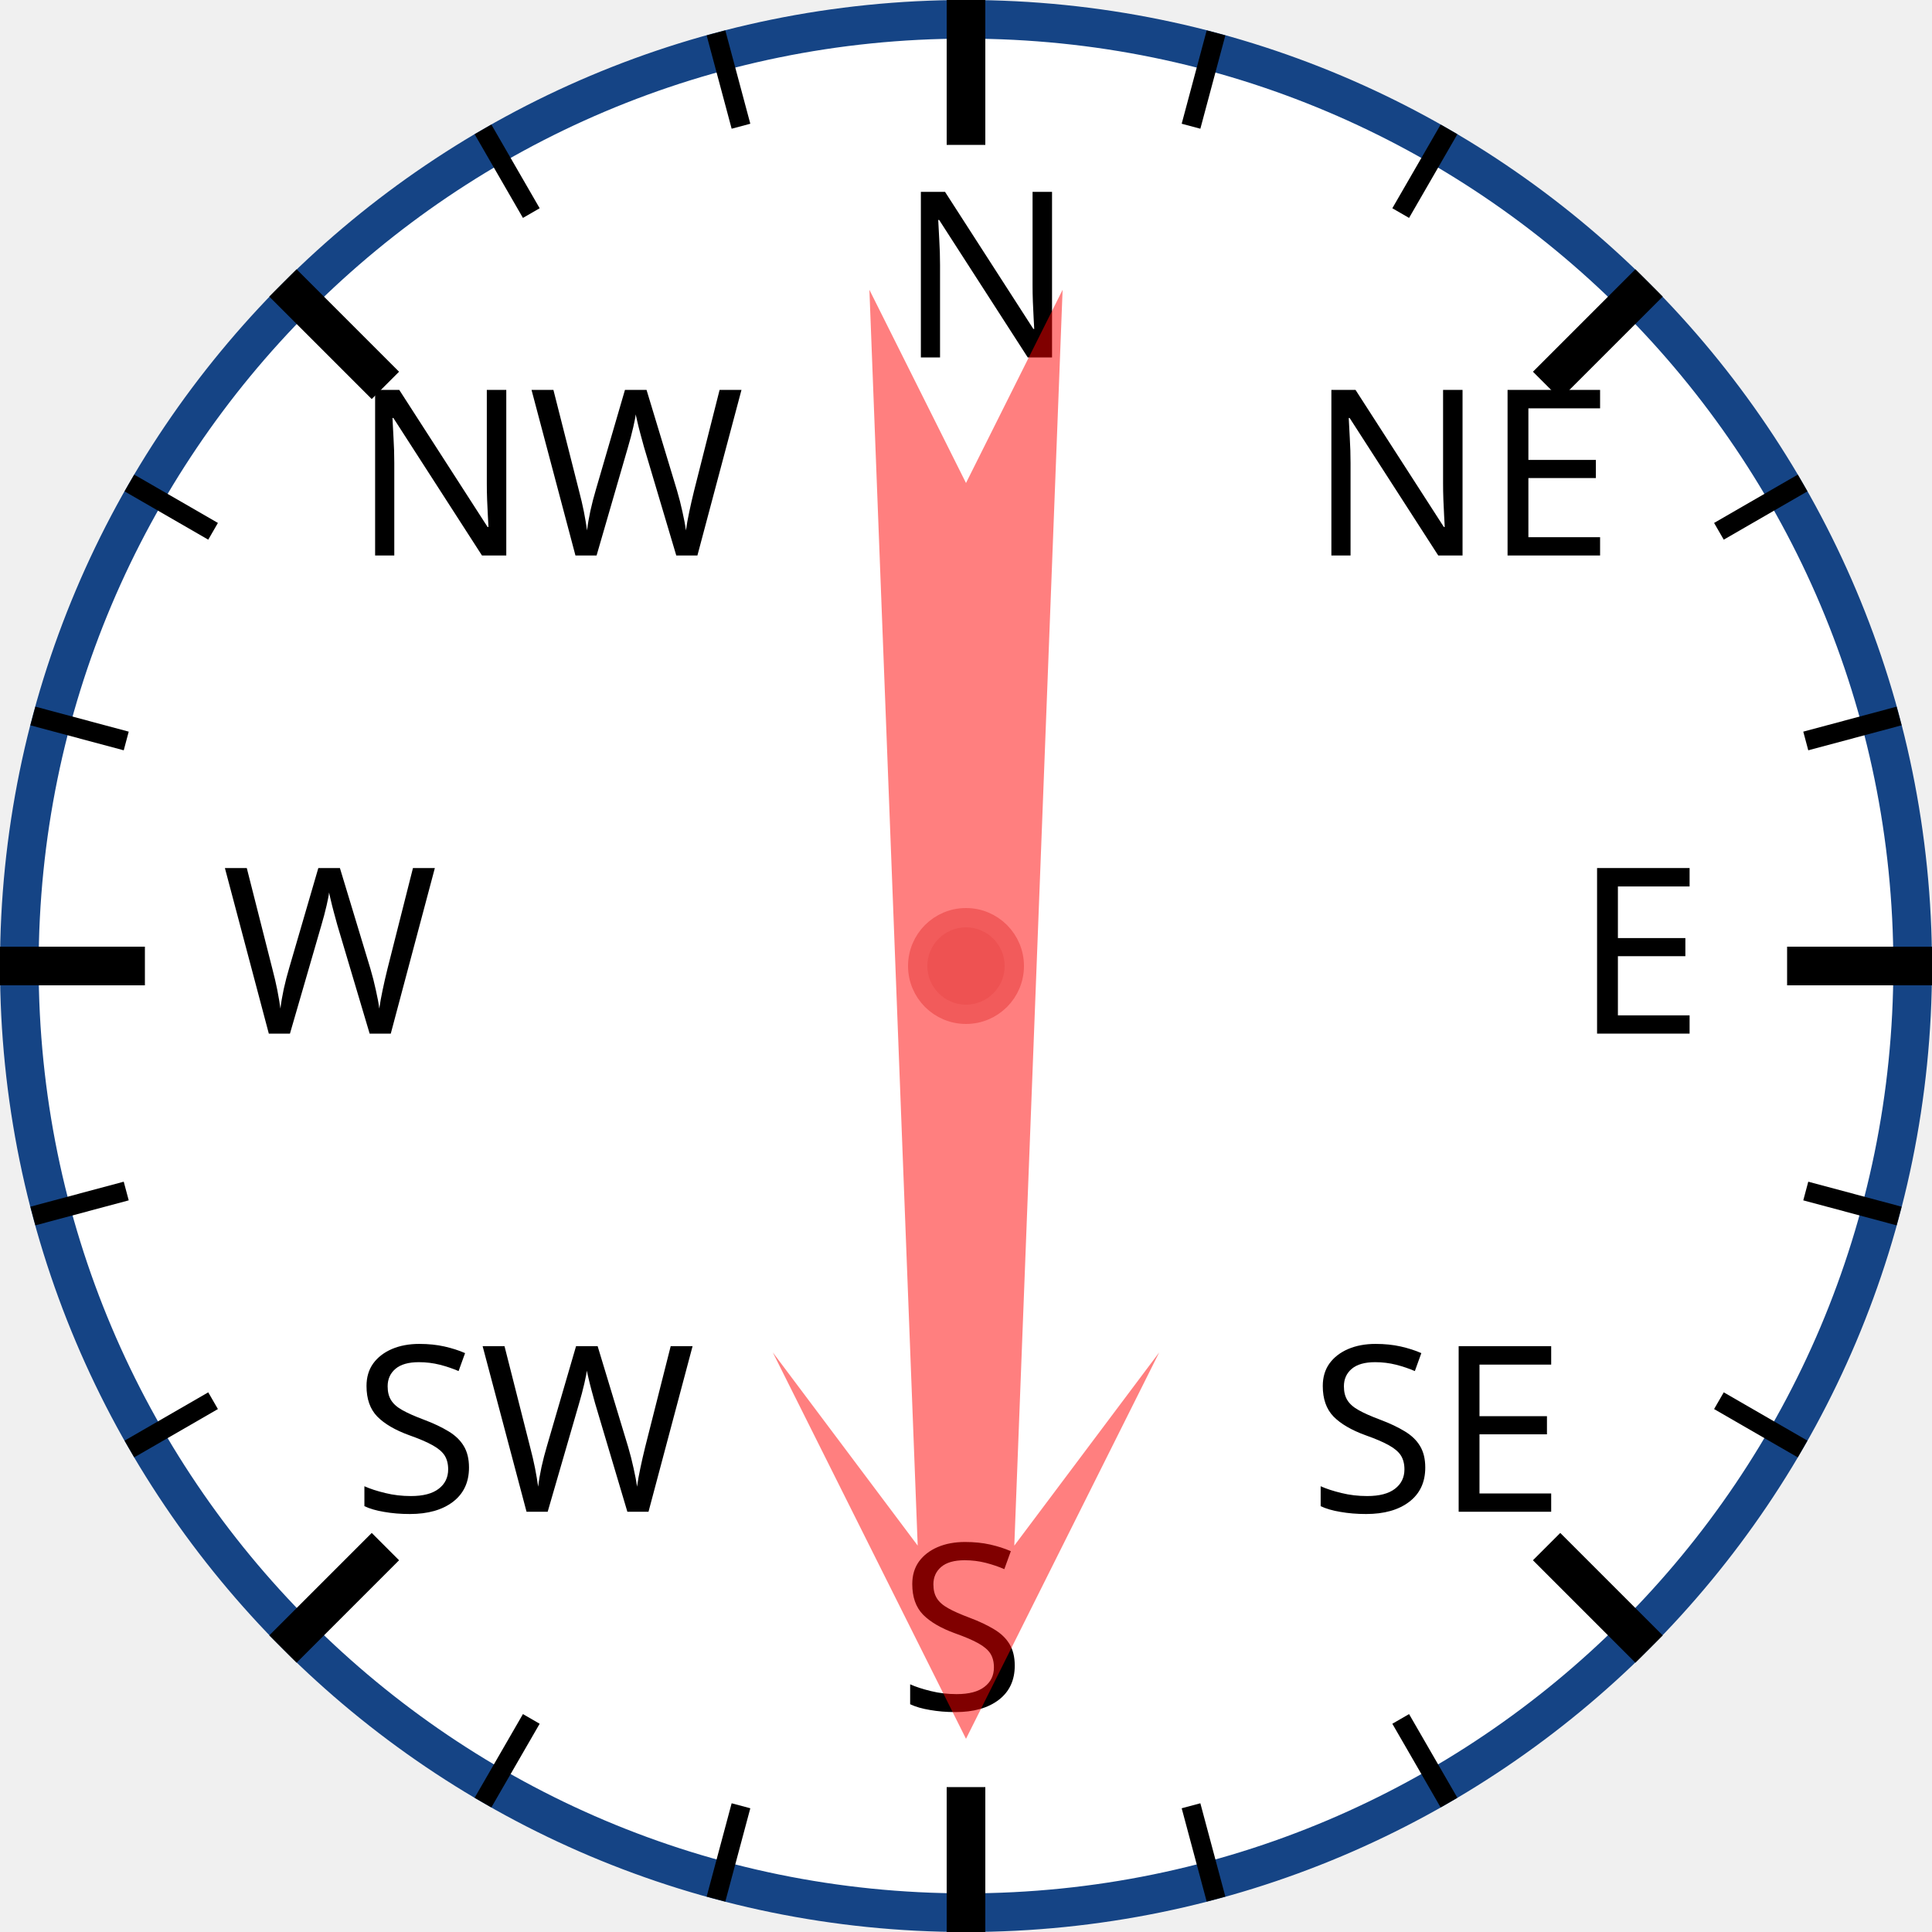
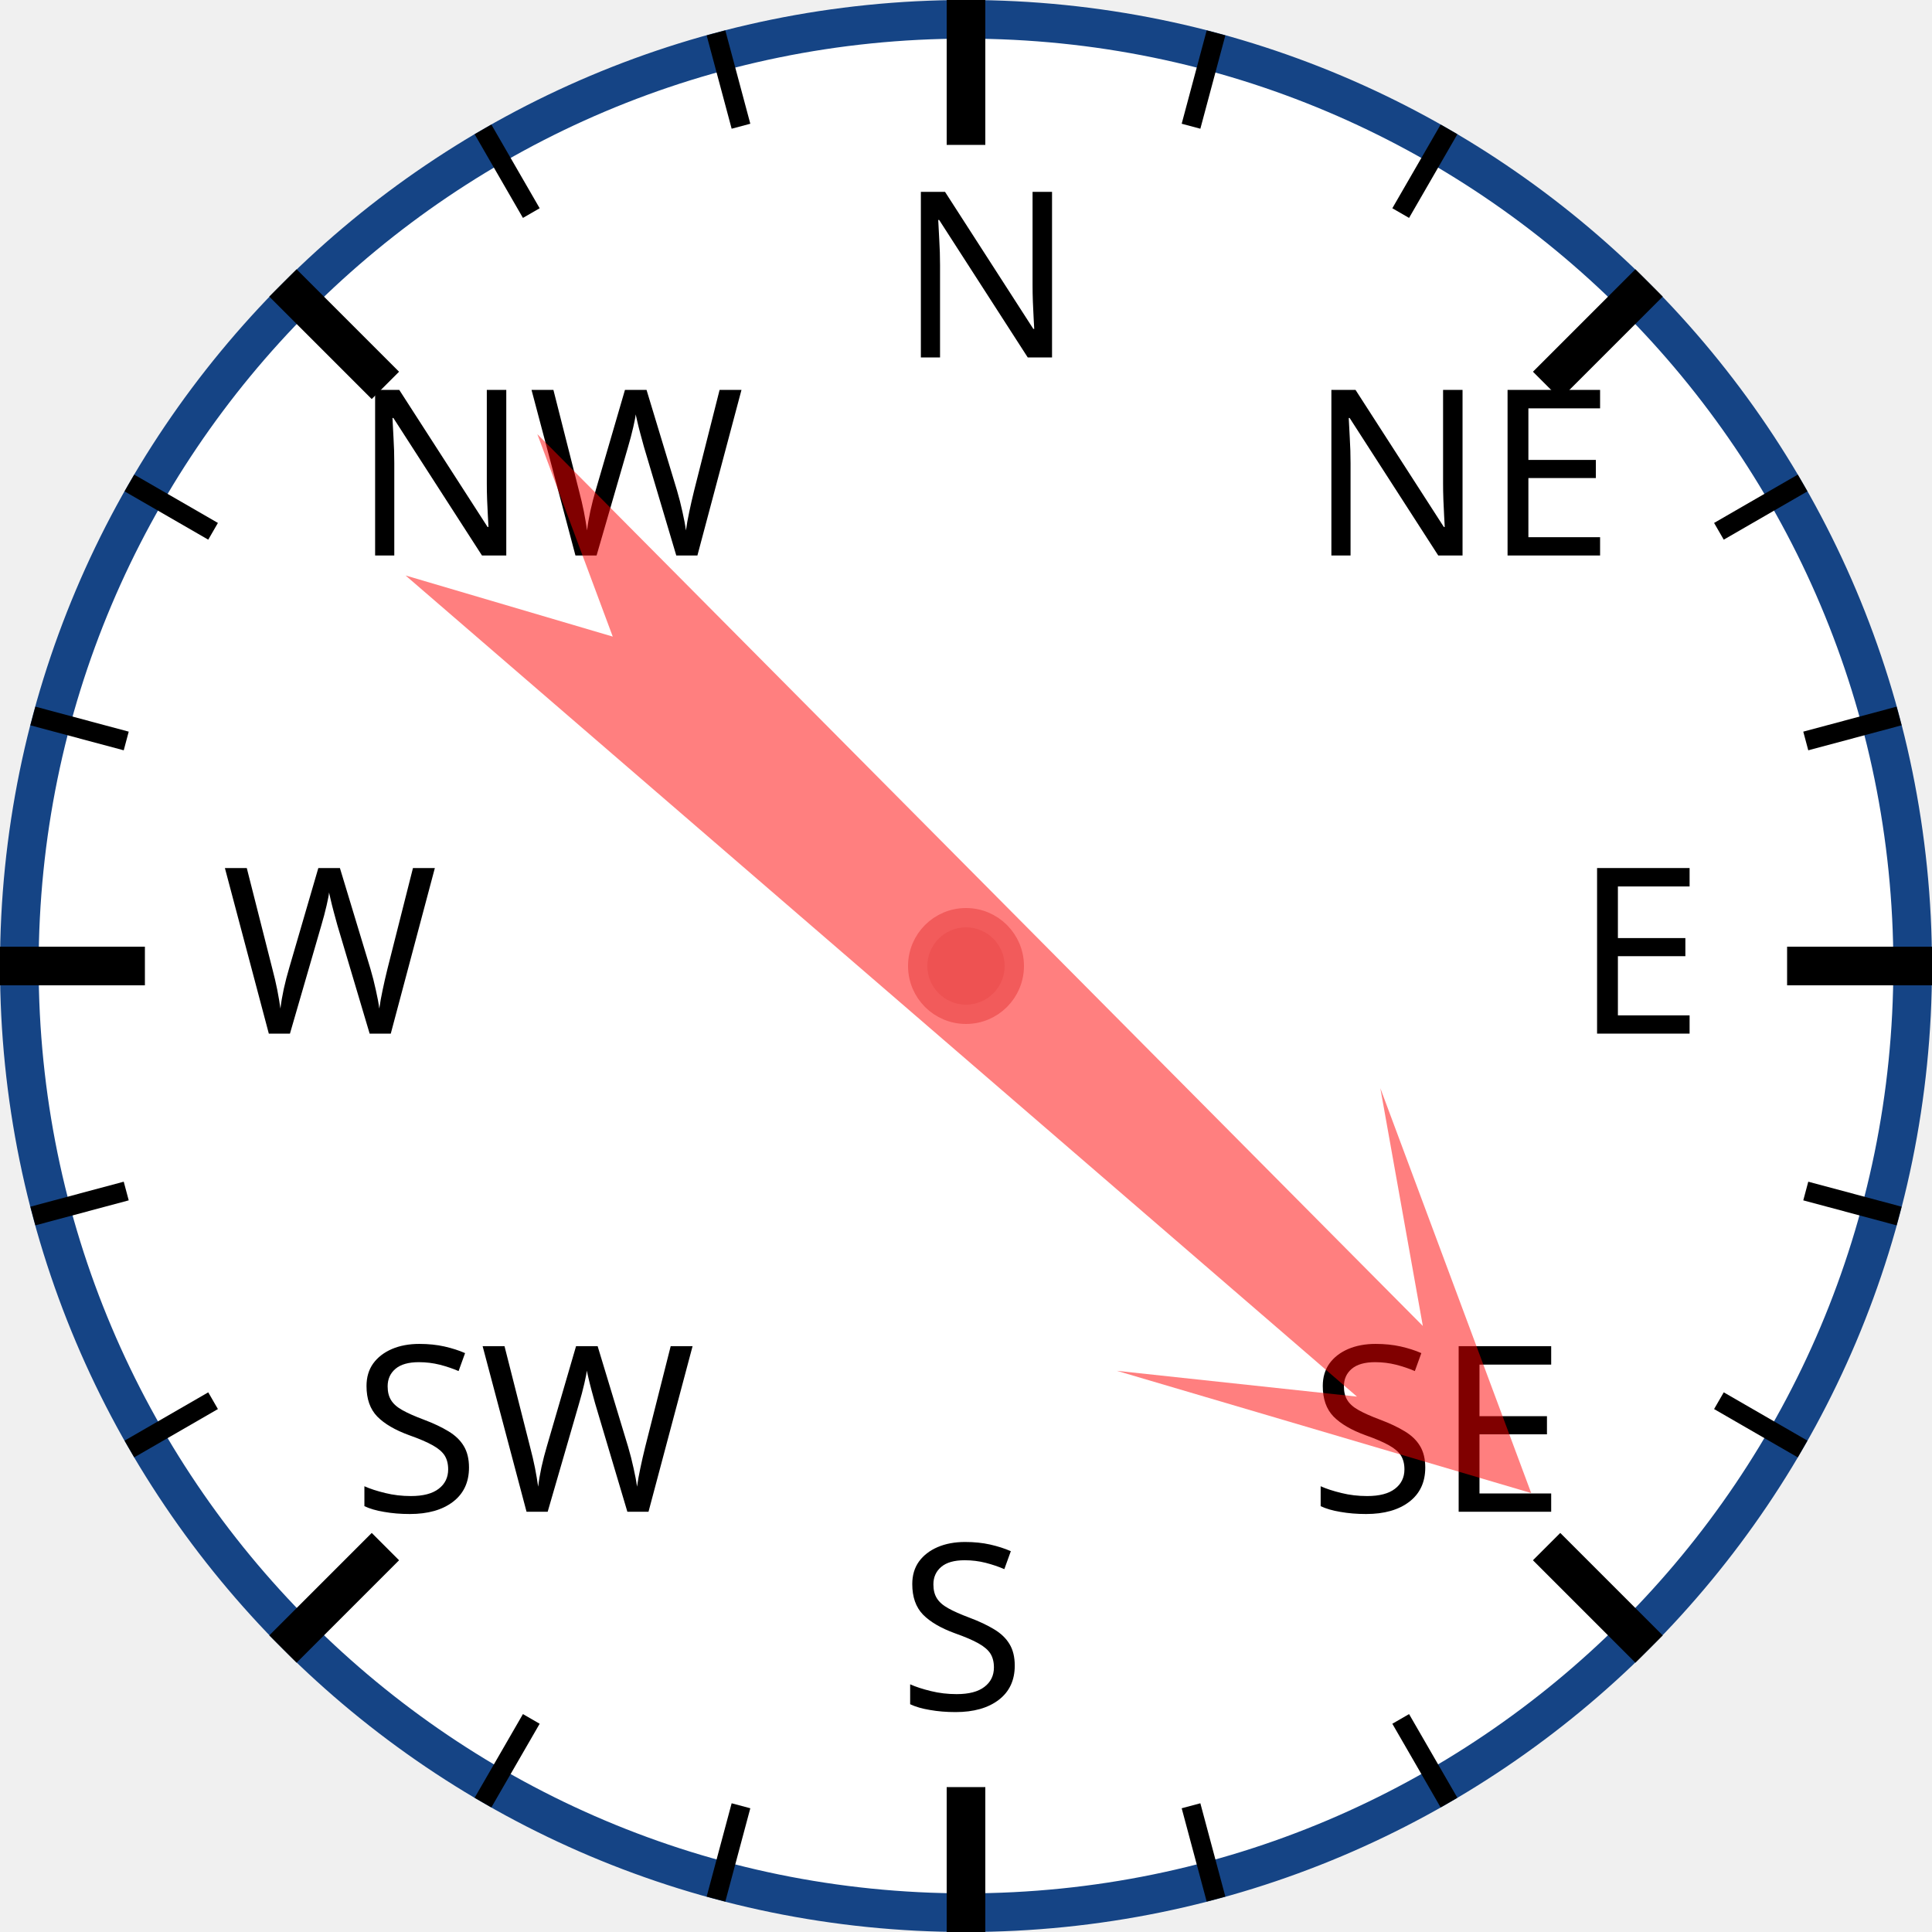
<svg xmlns="http://www.w3.org/2000/svg" width="120px" height="120px" viewBox="0 0 200 200">
  <circle cx="100" cy="100" r="98" style="fill: white; stroke: #154485; stroke-width: 4;" />
  <text x="93.0" y="37.0" style="font-family: sans-serif; font-size: 18pt;">N</text>
  <line x1="100.0" y1="0.0" x2="100.0" y2="15.0" style="stroke: black; stroke-width: 4;" />
  <line x1="74.118" y1="3.407" x2="76.706" y2="13.067" style="stroke: black; stroke-width: 2;" />
  <line x1="50" y1="13.397" x2="55" y2="22.058" style="stroke: black; stroke-width: 2;" />
  <text x="36.503" y="57.503" style="font-family: sans-serif; font-size: 18pt;">NW</text>
  <line x1="29.289" y1="29.289" x2="39.896" y2="39.896" style="stroke: black; stroke-width: 4;" />
  <line x1="13.397" y1="50" x2="22.058" y2="55" style="stroke: black; stroke-width: 2;" />
  <line x1="3.407" y1="74.118" x2="13.067" y2="76.706" style="stroke: black; stroke-width: 2;" />
  <text x="23.0" y="107.0" style="font-family: sans-serif; font-size: 18pt;">W</text>
  <line x1="0.0" y1="100.0" x2="15.0" y2="100.0" style="stroke: black; stroke-width: 4;" />
  <line x1="3.407" y1="125.882" x2="13.067" y2="123.294" style="stroke: black; stroke-width: 2;" />
  <line x1="13.397" y1="150" x2="22.058" y2="145" style="stroke: black; stroke-width: 2;" />
  <text x="36.503" y="156.497" style="font-family: sans-serif; font-size: 18pt;">SW</text>
  <line x1="29.289" y1="170.711" x2="39.896" y2="160.104" style="stroke: black; stroke-width: 4;" />
  <line x1="50" y1="186.603" x2="55" y2="177.942" style="stroke: black; stroke-width: 2;" />
  <line x1="74.118" y1="196.593" x2="76.706" y2="186.933" style="stroke: black; stroke-width: 2;" />
  <text x="93" y="177.0" style="font-family: sans-serif; font-size: 18pt;">S</text>
  <line x1="100" y1="200.0" x2="100" y2="185.0" style="stroke: black; stroke-width: 4;" />
  <line x1="125.882" y1="196.593" x2="123.294" y2="186.933" style="stroke: black; stroke-width: 2;" />
  <line x1="150.0" y1="186.603" x2="145.0" y2="177.942" style="stroke: black; stroke-width: 2;" />
  <text x="135.497" y="156.497" style="font-family: sans-serif; font-size: 18pt;">SE</text>
  <line x1="170.711" y1="170.711" x2="160.104" y2="160.104" style="stroke: black; stroke-width: 4;" />
  <line x1="186.603" y1="150" x2="177.942" y2="145" style="stroke: black; stroke-width: 2;" />
  <line x1="196.593" y1="125.882" x2="186.933" y2="123.294" style="stroke: black; stroke-width: 2;" />
  <text x="163.0" y="107" style="font-family: sans-serif; font-size: 18pt;">E</text>
  <line x1="200.0" y1="100" x2="185.0" y2="100" style="stroke: black; stroke-width: 4;" />
  <line x1="196.593" y1="74.118" x2="186.933" y2="76.706" style="stroke: black; stroke-width: 2;" />
  <line x1="186.603" y1="50" x2="177.942" y2="55" style="stroke: black; stroke-width: 2;" />
  <text x="135.497" y="57.503" style="font-family: sans-serif; font-size: 18pt;">NE</text>
  <line x1="170.711" y1="29.289" x2="160.104" y2="39.896" style="stroke: black; stroke-width: 4;" />
  <line x1="150" y1="13.397" x2="145" y2="22.058" style="stroke: black; stroke-width: 2;" />
  <line x1="125.882" y1="3.407" x2="123.294" y2="13.067" style="stroke: black; stroke-width: 2;" />
-   <polygon points="100 20 120 60 105 40 110 170 100 150 90 170 95 40 80 60" style="fill: red; fill-opacity: 0.5;" transform="rotate(180,100,100)" />
+   <polygon points="100 20 120 60 105 40 110 170 100 150 90 170 95 40 80 60" style="fill: red; fill-opacity: 0.5;" transform="rotate(133,100,100)" />
  <circle cx="100" cy="100" r="5" style="fill: #EE5252; stroke: #F25B5B; stroke-width: 2;" />
</svg>
